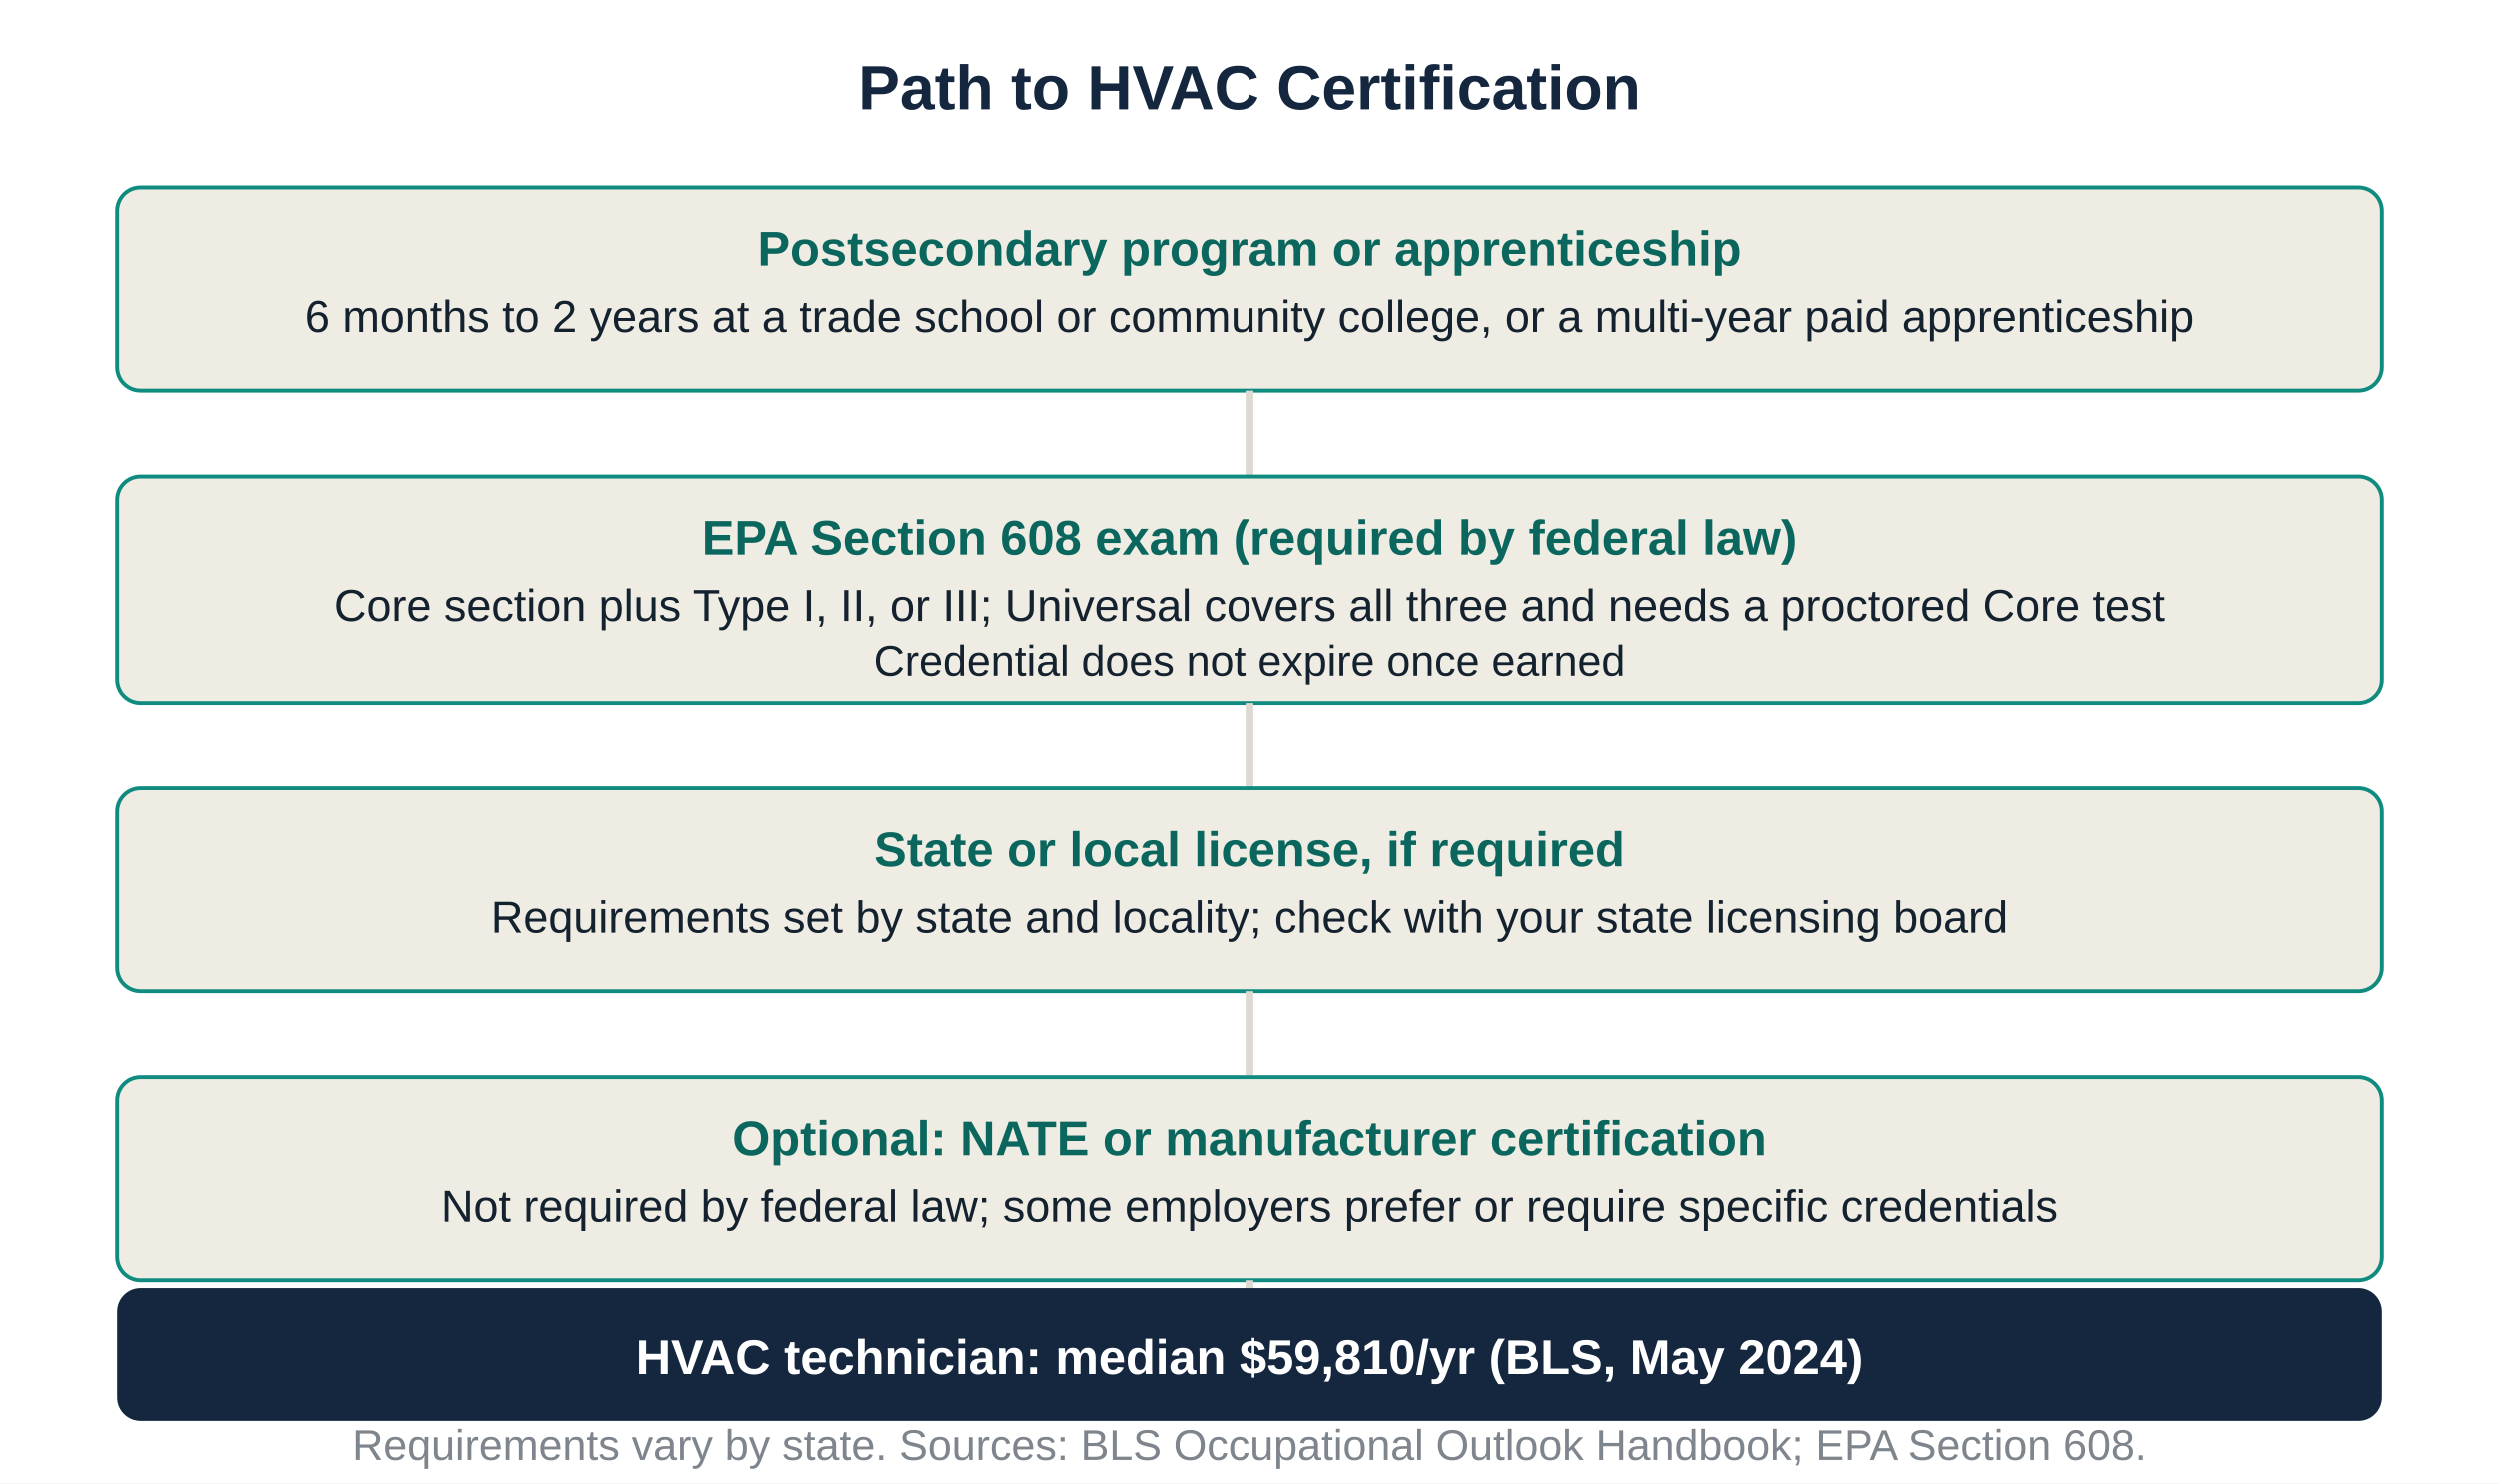
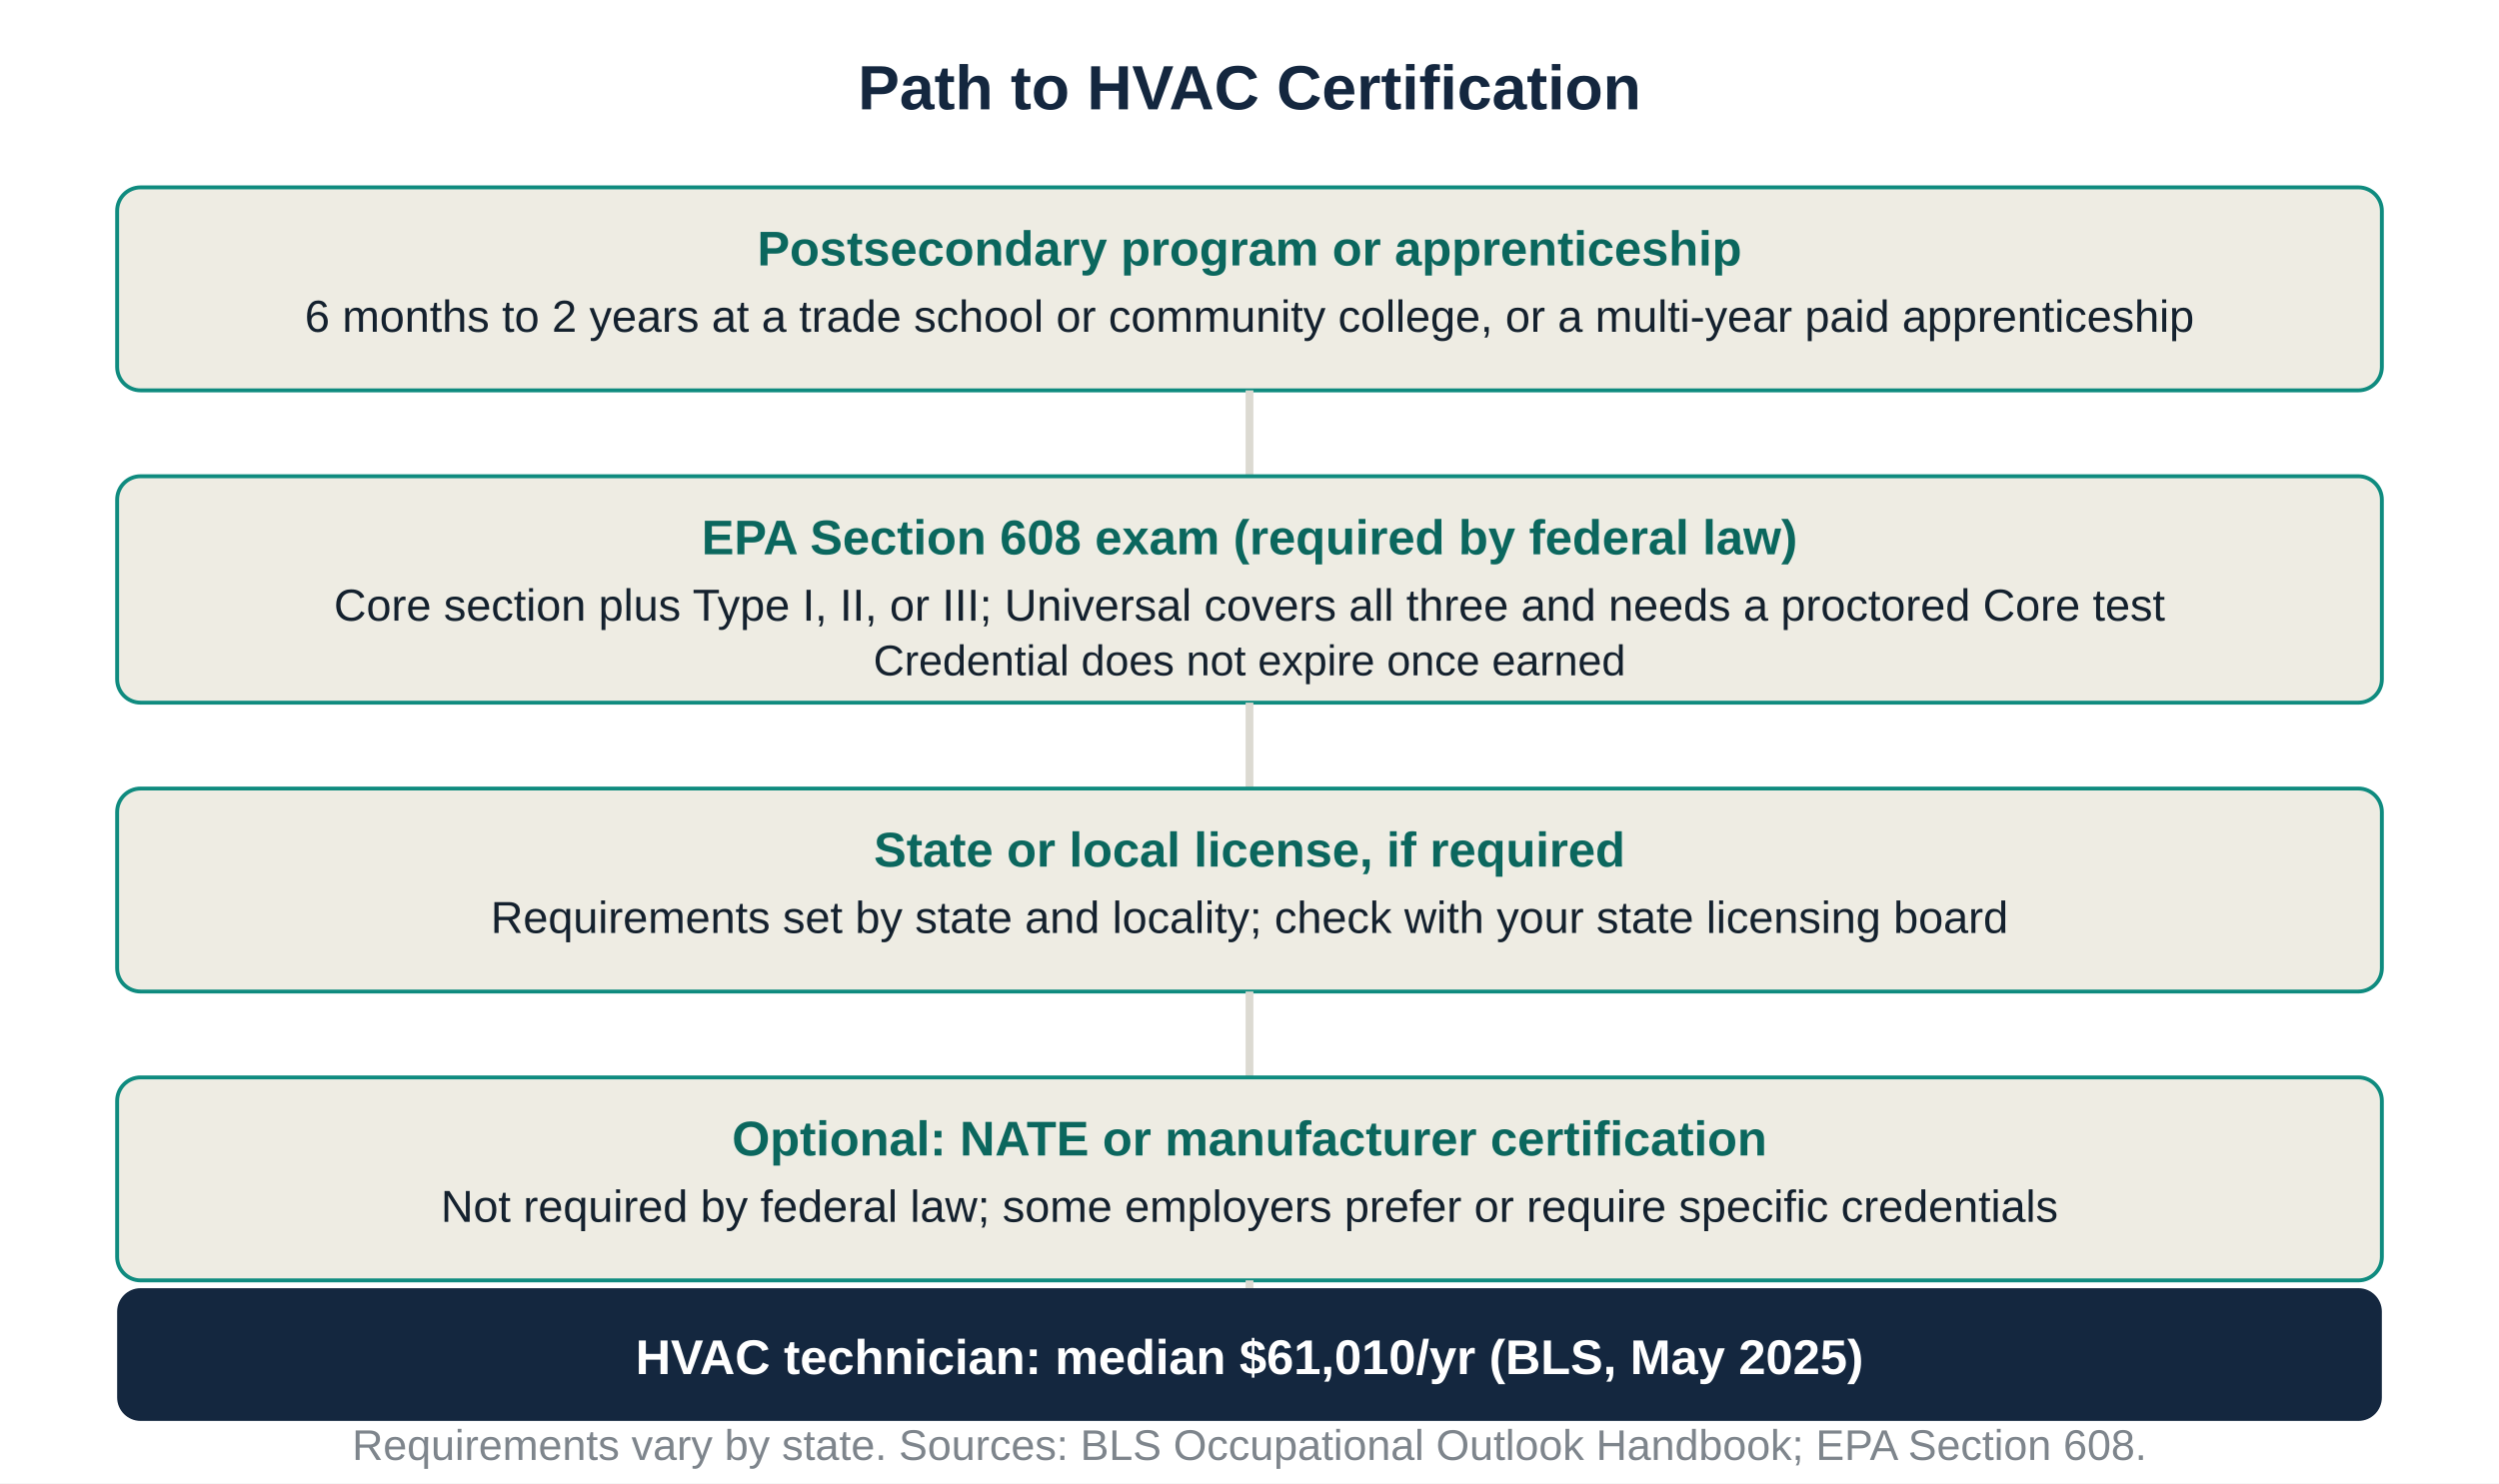
<svg xmlns="http://www.w3.org/2000/svg" viewBox="0 0 640 380" font-family="Arial, sans-serif">
  <rect width="640" height="380" fill="white" />
  <text x="320" y="28" text-anchor="middle" font-size="16" font-weight="700" fill="#14273f">Path to HVAC Certification</text>
  <g font-size="12.5" fill="#14212e">
    <rect x="30" y="48" width="580" height="52" rx="6" fill="#eeece3" stroke="#0f8b7f" />
    <text x="320" y="68" text-anchor="middle" font-weight="700" fill="#0b675e">Postsecondary program or apprenticeship</text>
    <text x="320" y="85" text-anchor="middle" font-size="11.5">6 months to 2 years at a trade school or community college, or a multi-year paid apprenticeship</text>
    <line x1="320" y1="100" x2="320" y2="122" stroke="#dcdad2" stroke-width="2" />
    <rect x="30" y="122" width="580" height="58" rx="6" fill="#eeece3" stroke="#0f8b7f" />
    <text x="320" y="142" text-anchor="middle" font-weight="700" fill="#0b675e">EPA Section 608 exam (required by federal law)</text>
    <text x="320" y="159" text-anchor="middle" font-size="11.5">Core section plus Type I, II, or III; Universal covers all three and needs a proctored Core test</text>
    <text x="320" y="173" text-anchor="middle" font-size="11">Credential does not expire once earned</text>
    <line x1="320" y1="180" x2="320" y2="202" stroke="#dcdad2" stroke-width="2" />
    <rect x="30" y="202" width="580" height="52" rx="6" fill="#eeece3" stroke="#0f8b7f" />
    <text x="320" y="222" text-anchor="middle" font-weight="700" fill="#0b675e">State or local license, if required</text>
    <text x="320" y="239" text-anchor="middle" font-size="11.5">Requirements set by state and locality; check with your state licensing board</text>
    <line x1="320" y1="254" x2="320" y2="276" stroke="#dcdad2" stroke-width="2" />
    <rect x="30" y="276" width="580" height="52" rx="6" fill="#eeece3" stroke="#0f8b7f" />
    <text x="320" y="296" text-anchor="middle" font-weight="700" fill="#0b675e">Optional: NATE or manufacturer certification</text>
    <text x="320" y="313" text-anchor="middle" font-size="11.5">Not required by federal law; some employers prefer or require specific credentials</text>
    <line x1="320" y1="328" x2="320" y2="330" stroke="#dcdad2" stroke-width="2" />
  </g>
  <rect x="30" y="330" width="580" height="34" rx="6" fill="#14273f" />
-   <text x="320" y="352" text-anchor="middle" font-size="12.5" font-weight="700" fill="white">HVAC technician: median $59,810/yr (BLS, May 2024)</text>
+   <text x="320" y="352" text-anchor="middle" font-size="12.5" font-weight="700" fill="white">HVAC technician: median $61,010/yr (BLS, May 2025)</text>
  <text x="320" y="374" text-anchor="middle" font-size="11" fill="#14212e" opacity="0.55">Requirements vary by state. Sources: BLS Occupational Outlook Handbook; EPA Section 608.</text>
</svg>
